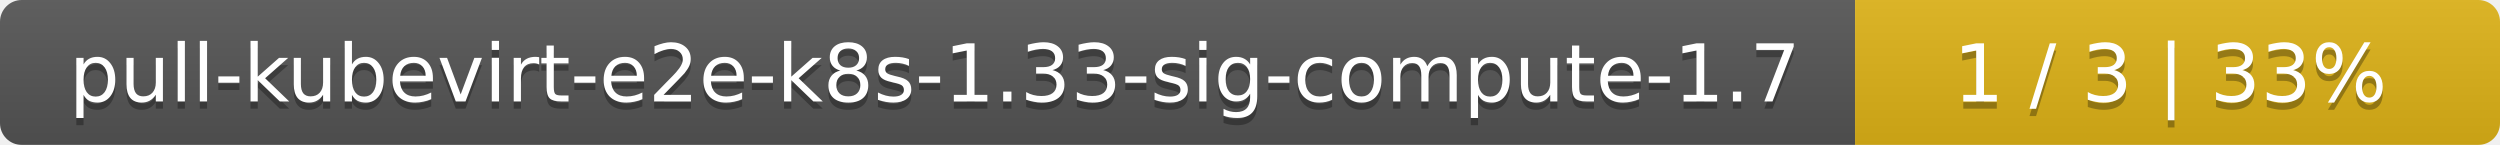
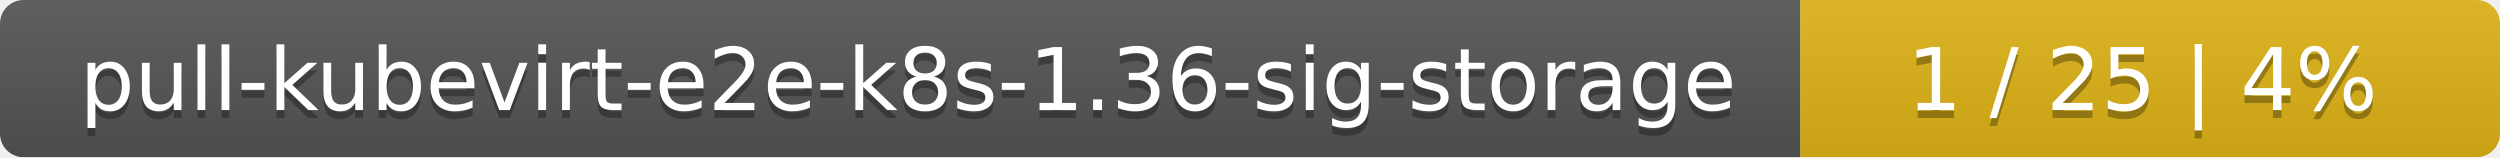
- <svg xmlns="http://www.w3.org/2000/svg" width="345" height="20">
+ <svg xmlns="http://www.w3.org/2000/svg" width="318" height="20">
  <linearGradient id="smooth" x2="0" y2="100%">
    <stop offset="0" stop-color="#bbb" stop-opacity=".1" />
    <stop offset="1" stop-opacity=".1" />
  </linearGradient>
  <mask id="round">
-     <rect width="345" height="20" rx="3" fill="#fff" />
+     <rect width="318" height="20" rx="3" fill="#fff" />
  </mask>
  <g mask="url(#round)">
-     <rect width="256" height="20" fill="#555" />
-     <rect x="256" width="89" height="20" fill="#dfb317" />
-     <rect width="345" height="20" fill="url(#smooth)" />
+     <rect width="229" height="20" fill="#555" />
+     <rect x="229" width="89" height="20" fill="#dfb317" />
+     <rect width="318" height="20" fill="url(#smooth)" />
  </g>
  <g fill="#fff" text-anchor="middle" font-family="DejaVu Sans,Verdana,Geneva,sans-serif" font-size="11">
-     <text x="129" y="15" fill="#010101" fill-opacity=".3">pull-kubevirt-e2e-k8s-1.33-sig-compute-1.7</text>
-     <text x="129" y="14">pull-kubevirt-e2e-k8s-1.33-sig-compute-1.7</text>
-     <text x="299.5" y="15" fill="#010101" fill-opacity=".3">1 / 3    |    33%</text>
-     <text x="299.5" y="14">1 / 3    |    33%</text>
+     <text x="115.5" y="15" fill="#010101" fill-opacity=".3">pull-kubevirt-e2e-k8s-1.36-sig-storage</text>
+     <text x="115.5" y="14">pull-kubevirt-e2e-k8s-1.36-sig-storage</text>
+     <text x="272.5" y="15" fill="#010101" fill-opacity=".3">1 / 25    |    4%</text>
+     <text x="272.5" y="14">1 / 25    |    4%</text>
  </g>
</svg>
